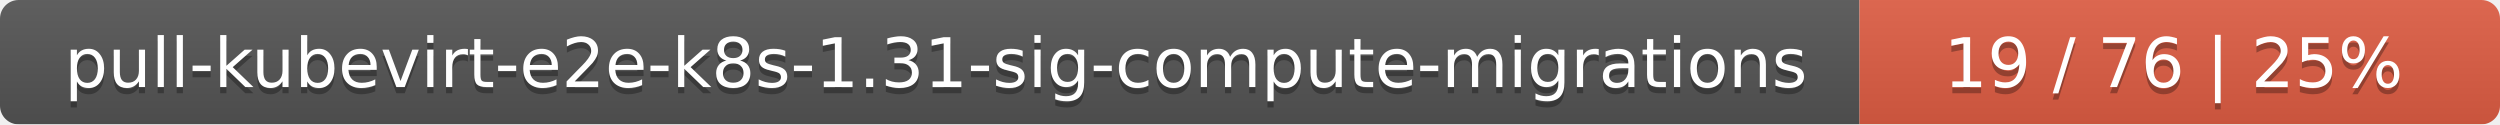
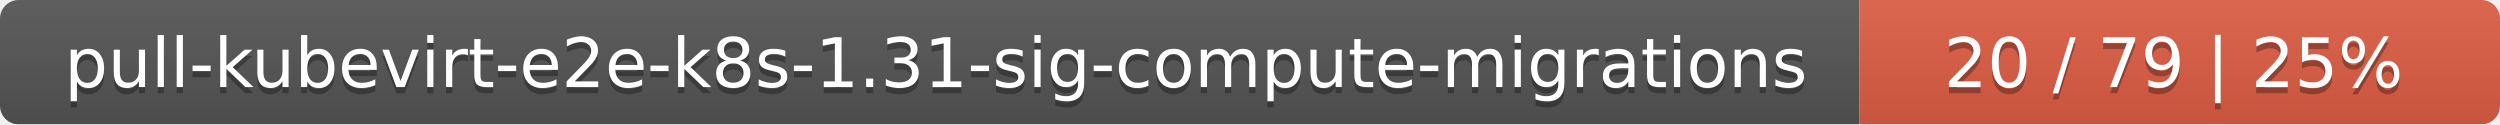
<svg xmlns="http://www.w3.org/2000/svg" width="402" height="20">
  <linearGradient id="smooth" x2="0" y2="100%">
    <stop offset="0" stop-color="#bbb" stop-opacity=".1" />
    <stop offset="1" stop-opacity=".1" />
  </linearGradient>
  <mask id="round">
    <rect width="402" height="20" rx="3" fill="#fff" />
  </mask>
  <g mask="url(#round)">
    <rect width="299" height="20" fill="#555" />
    <rect x="299" width="103" height="20" fill="#e05d44" />
    <rect width="402" height="20" fill="url(#smooth)" />
  </g>
  <g fill="#fff" text-anchor="middle" font-family="DejaVu Sans,Verdana,Geneva,sans-serif" font-size="11">
    <text x="150.5" y="15" fill="#010101" fill-opacity=".3">pull-kubevirt-e2e-k8s-1.31-sig-compute-migrations</text>
    <text x="150.5" y="14">pull-kubevirt-e2e-k8s-1.31-sig-compute-migrations</text>
-     <text x="349.5" y="15" fill="#010101" fill-opacity=".3">19 / 76    |    25%</text>
-     <text x="349.5" y="14">19 / 76    |    25%</text>
+     <text x="349.5" y="15" fill="#010101" fill-opacity=".3">20 / 79    |    25%</text>
+     <text x="349.5" y="14">20 / 79    |    25%</text>
  </g>
</svg>
